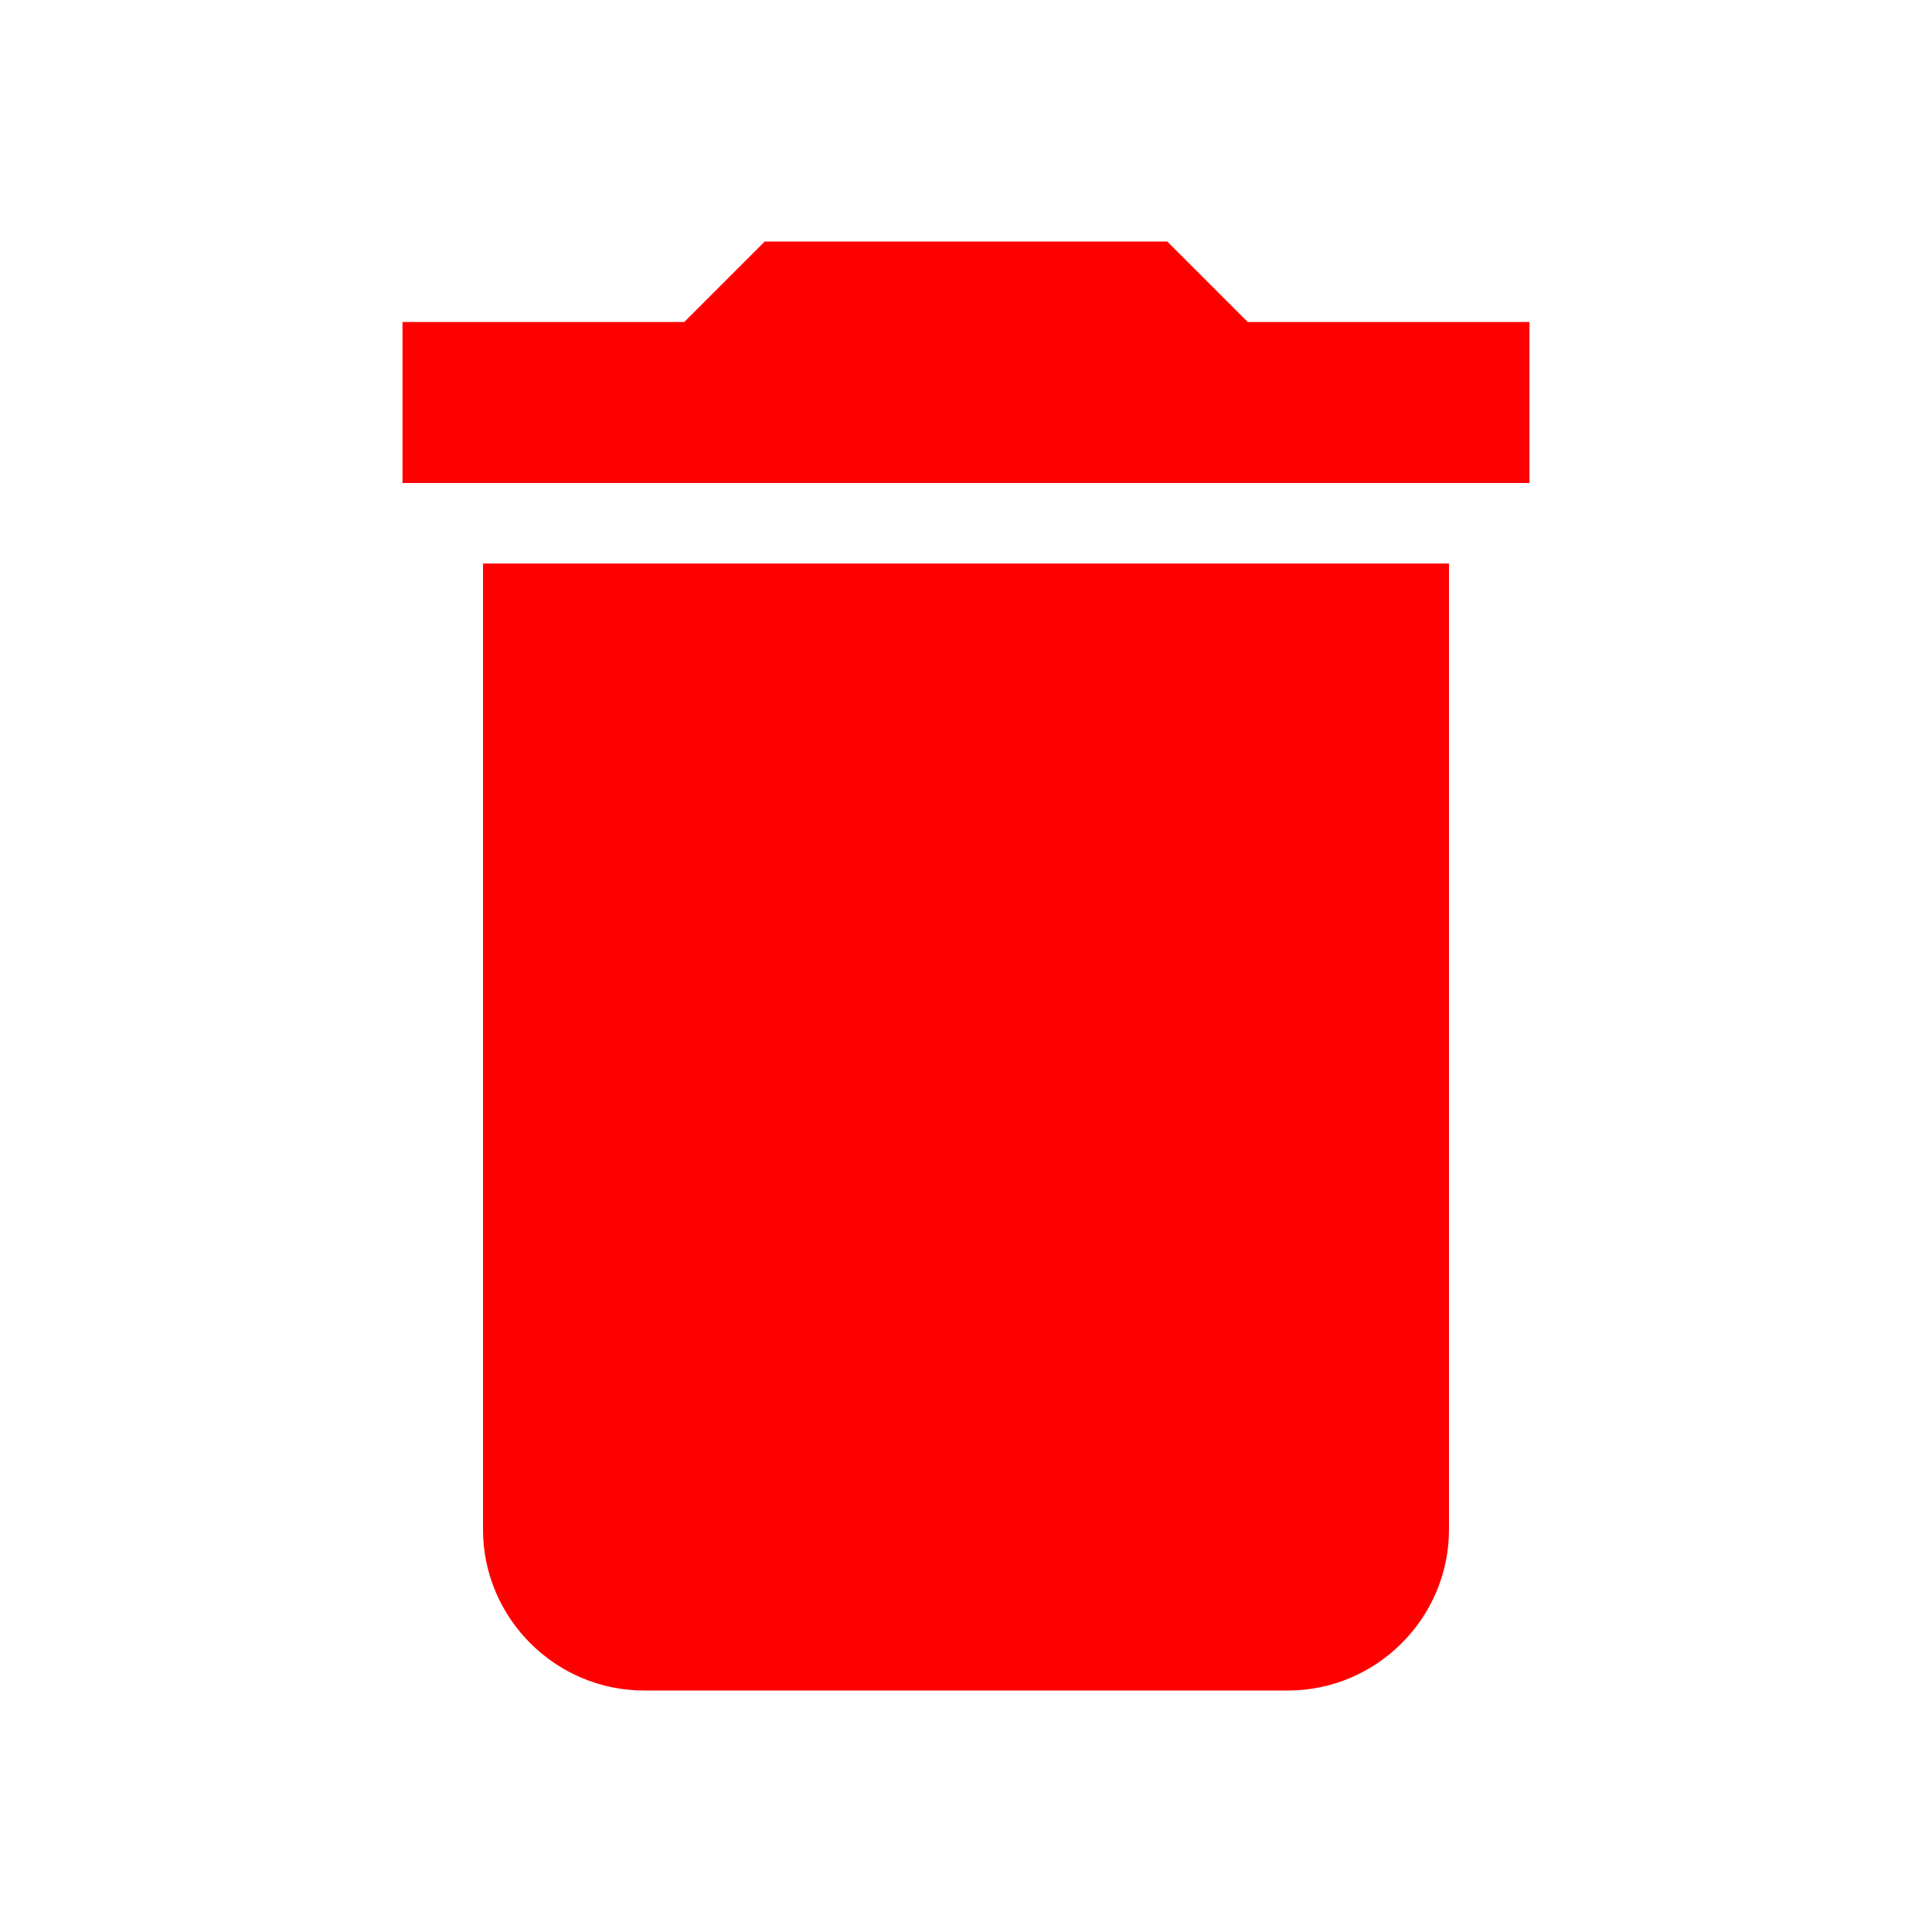
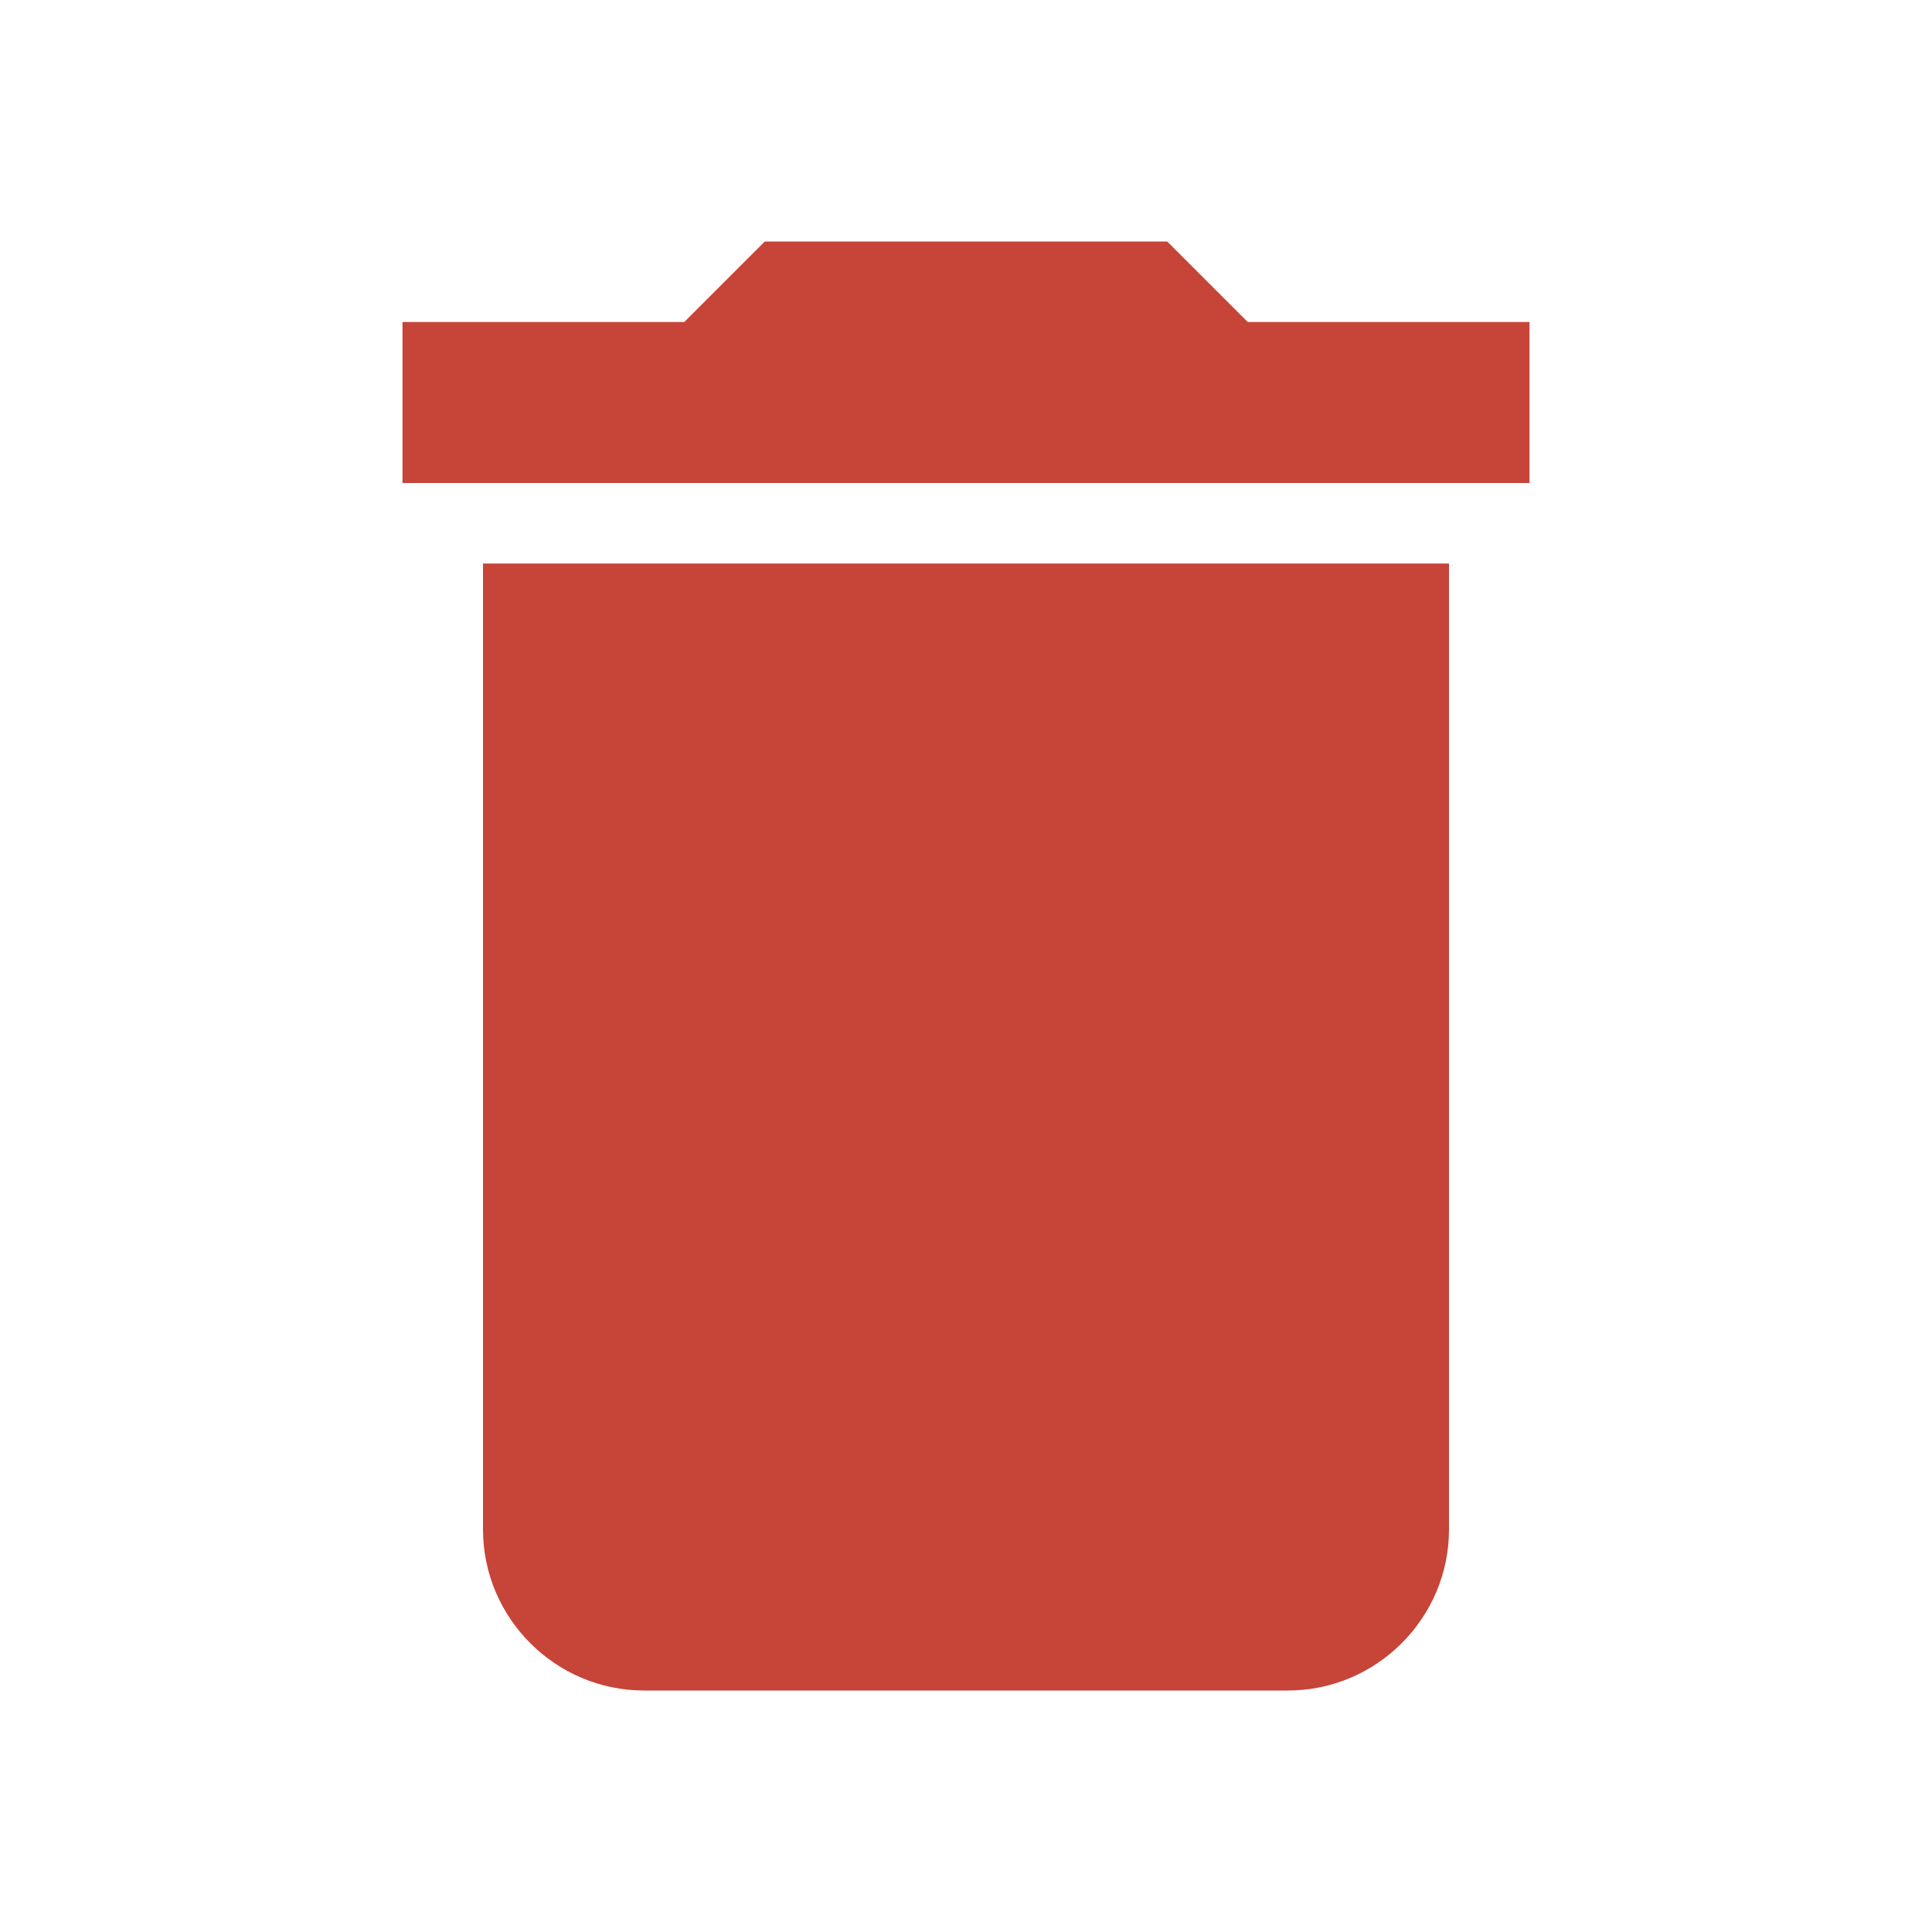
<svg xmlns="http://www.w3.org/2000/svg" width="32" height="32" viewBox="0 0 24 24">
-   <path fill="#ff0000" d="M6 19c0 1.1.9 2 2 2h8c1.1 0 2-.9 2-2V7H6zM19 4h-3.5l-1-1h-5l-1 1H5v2h14z" />
+   <path fill="#C74438" d="M6 19c0 1.1.9 2 2 2h8c1.1 0 2-.9 2-2V7H6zM19 4h-3.5l-1-1h-5l-1 1H5v2h14z" />
</svg>
